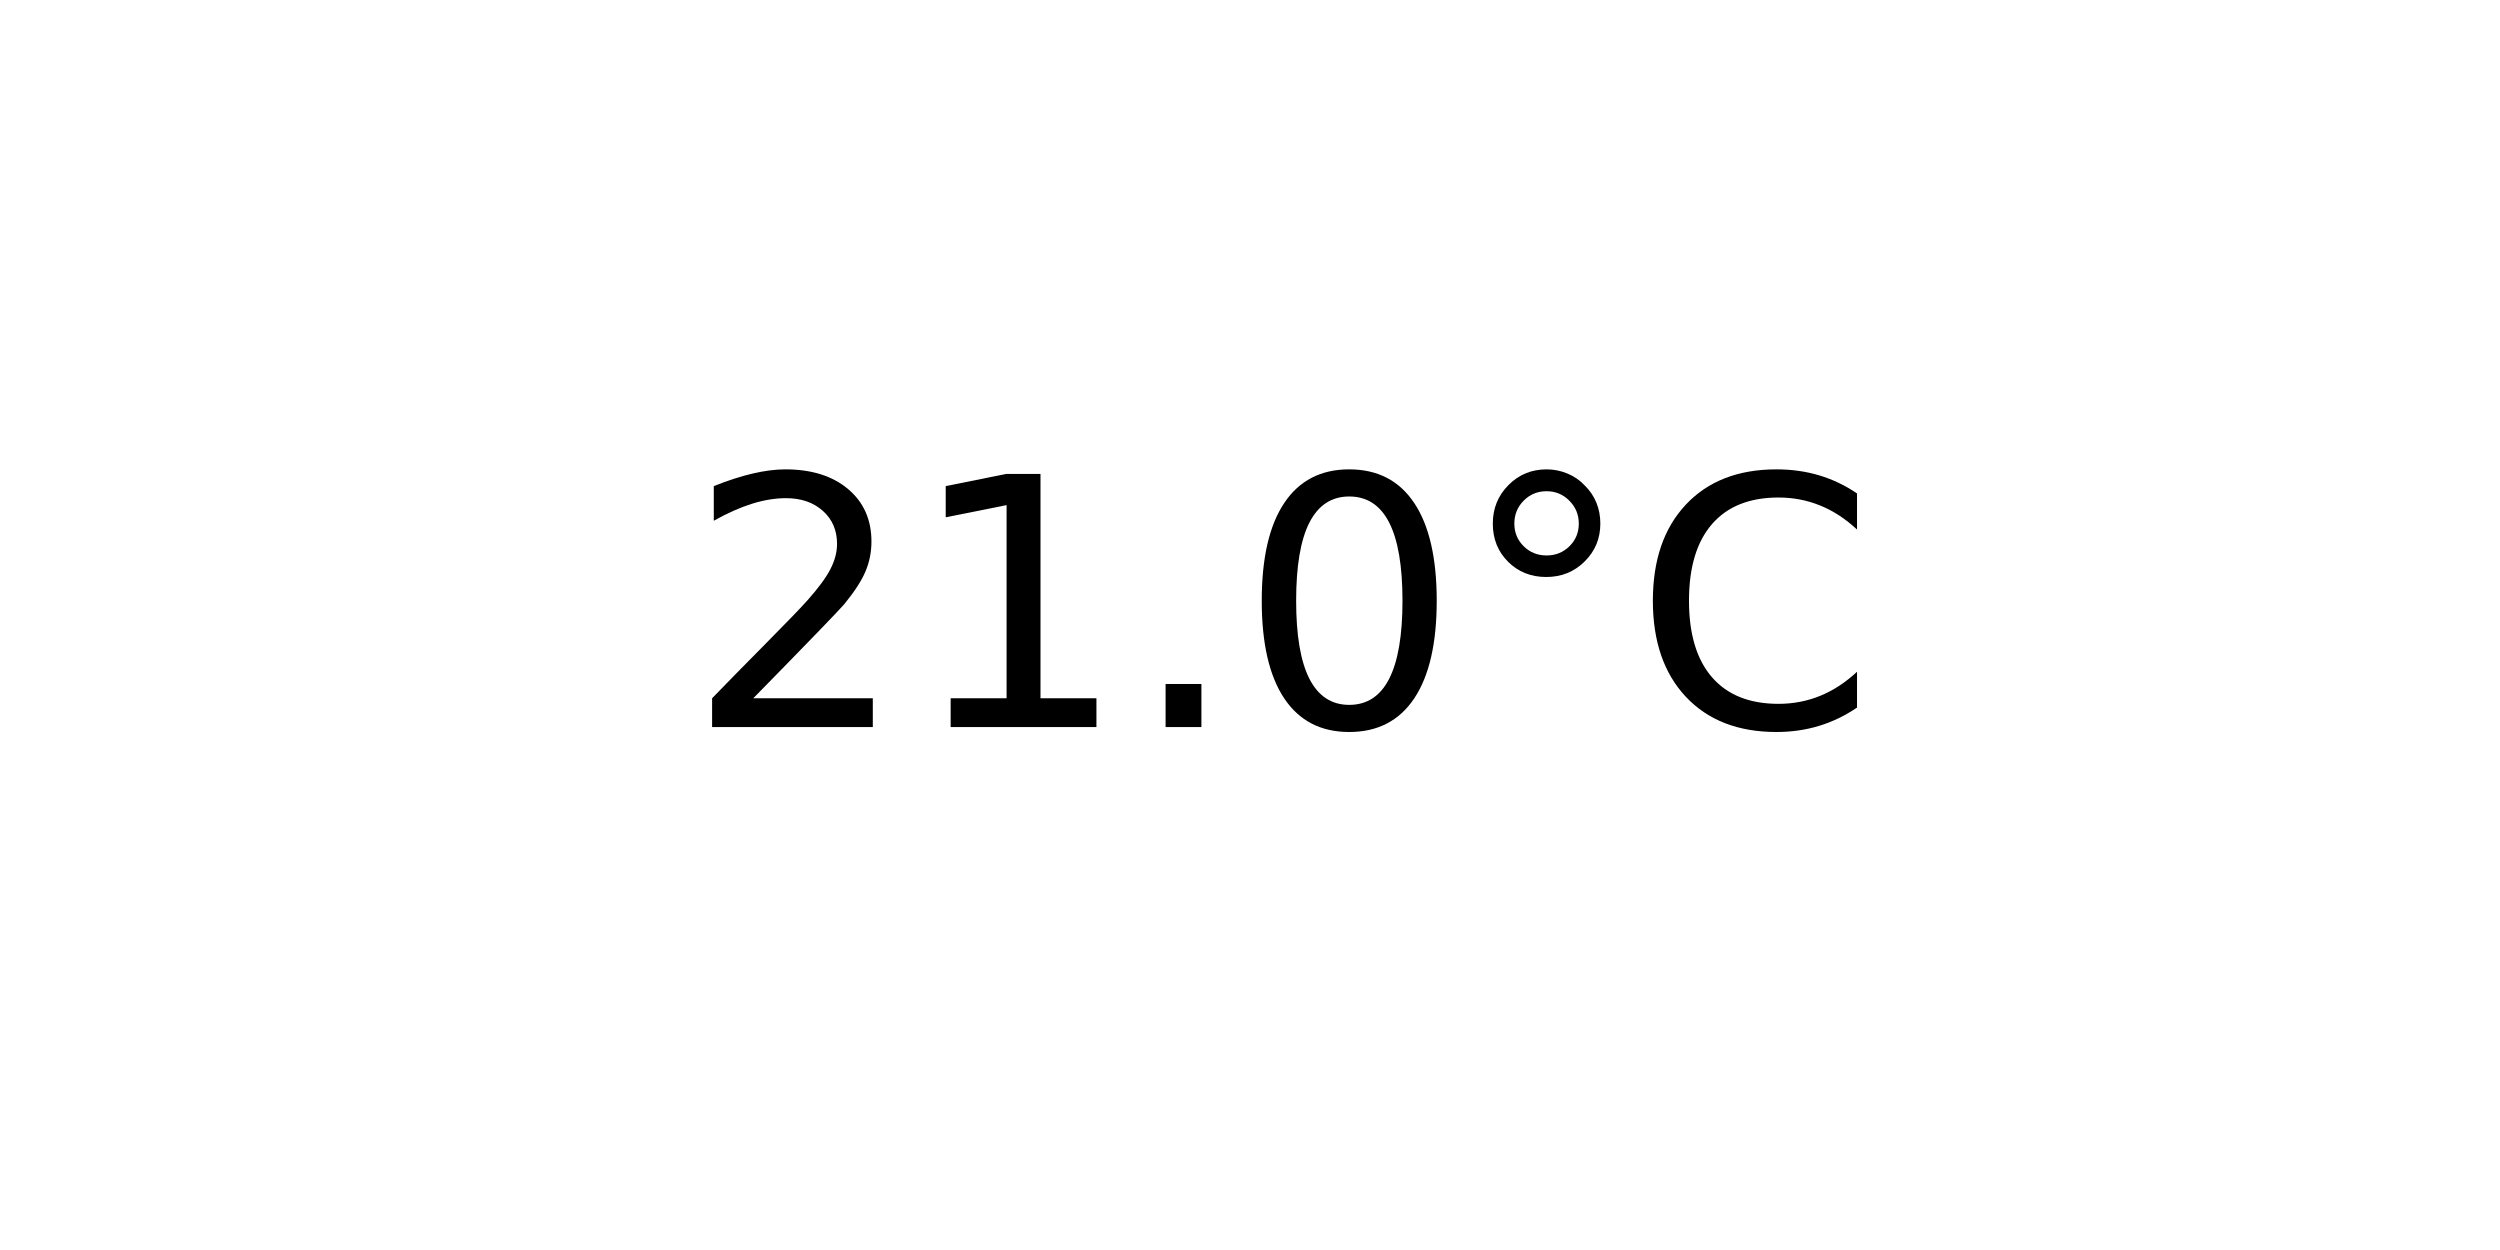
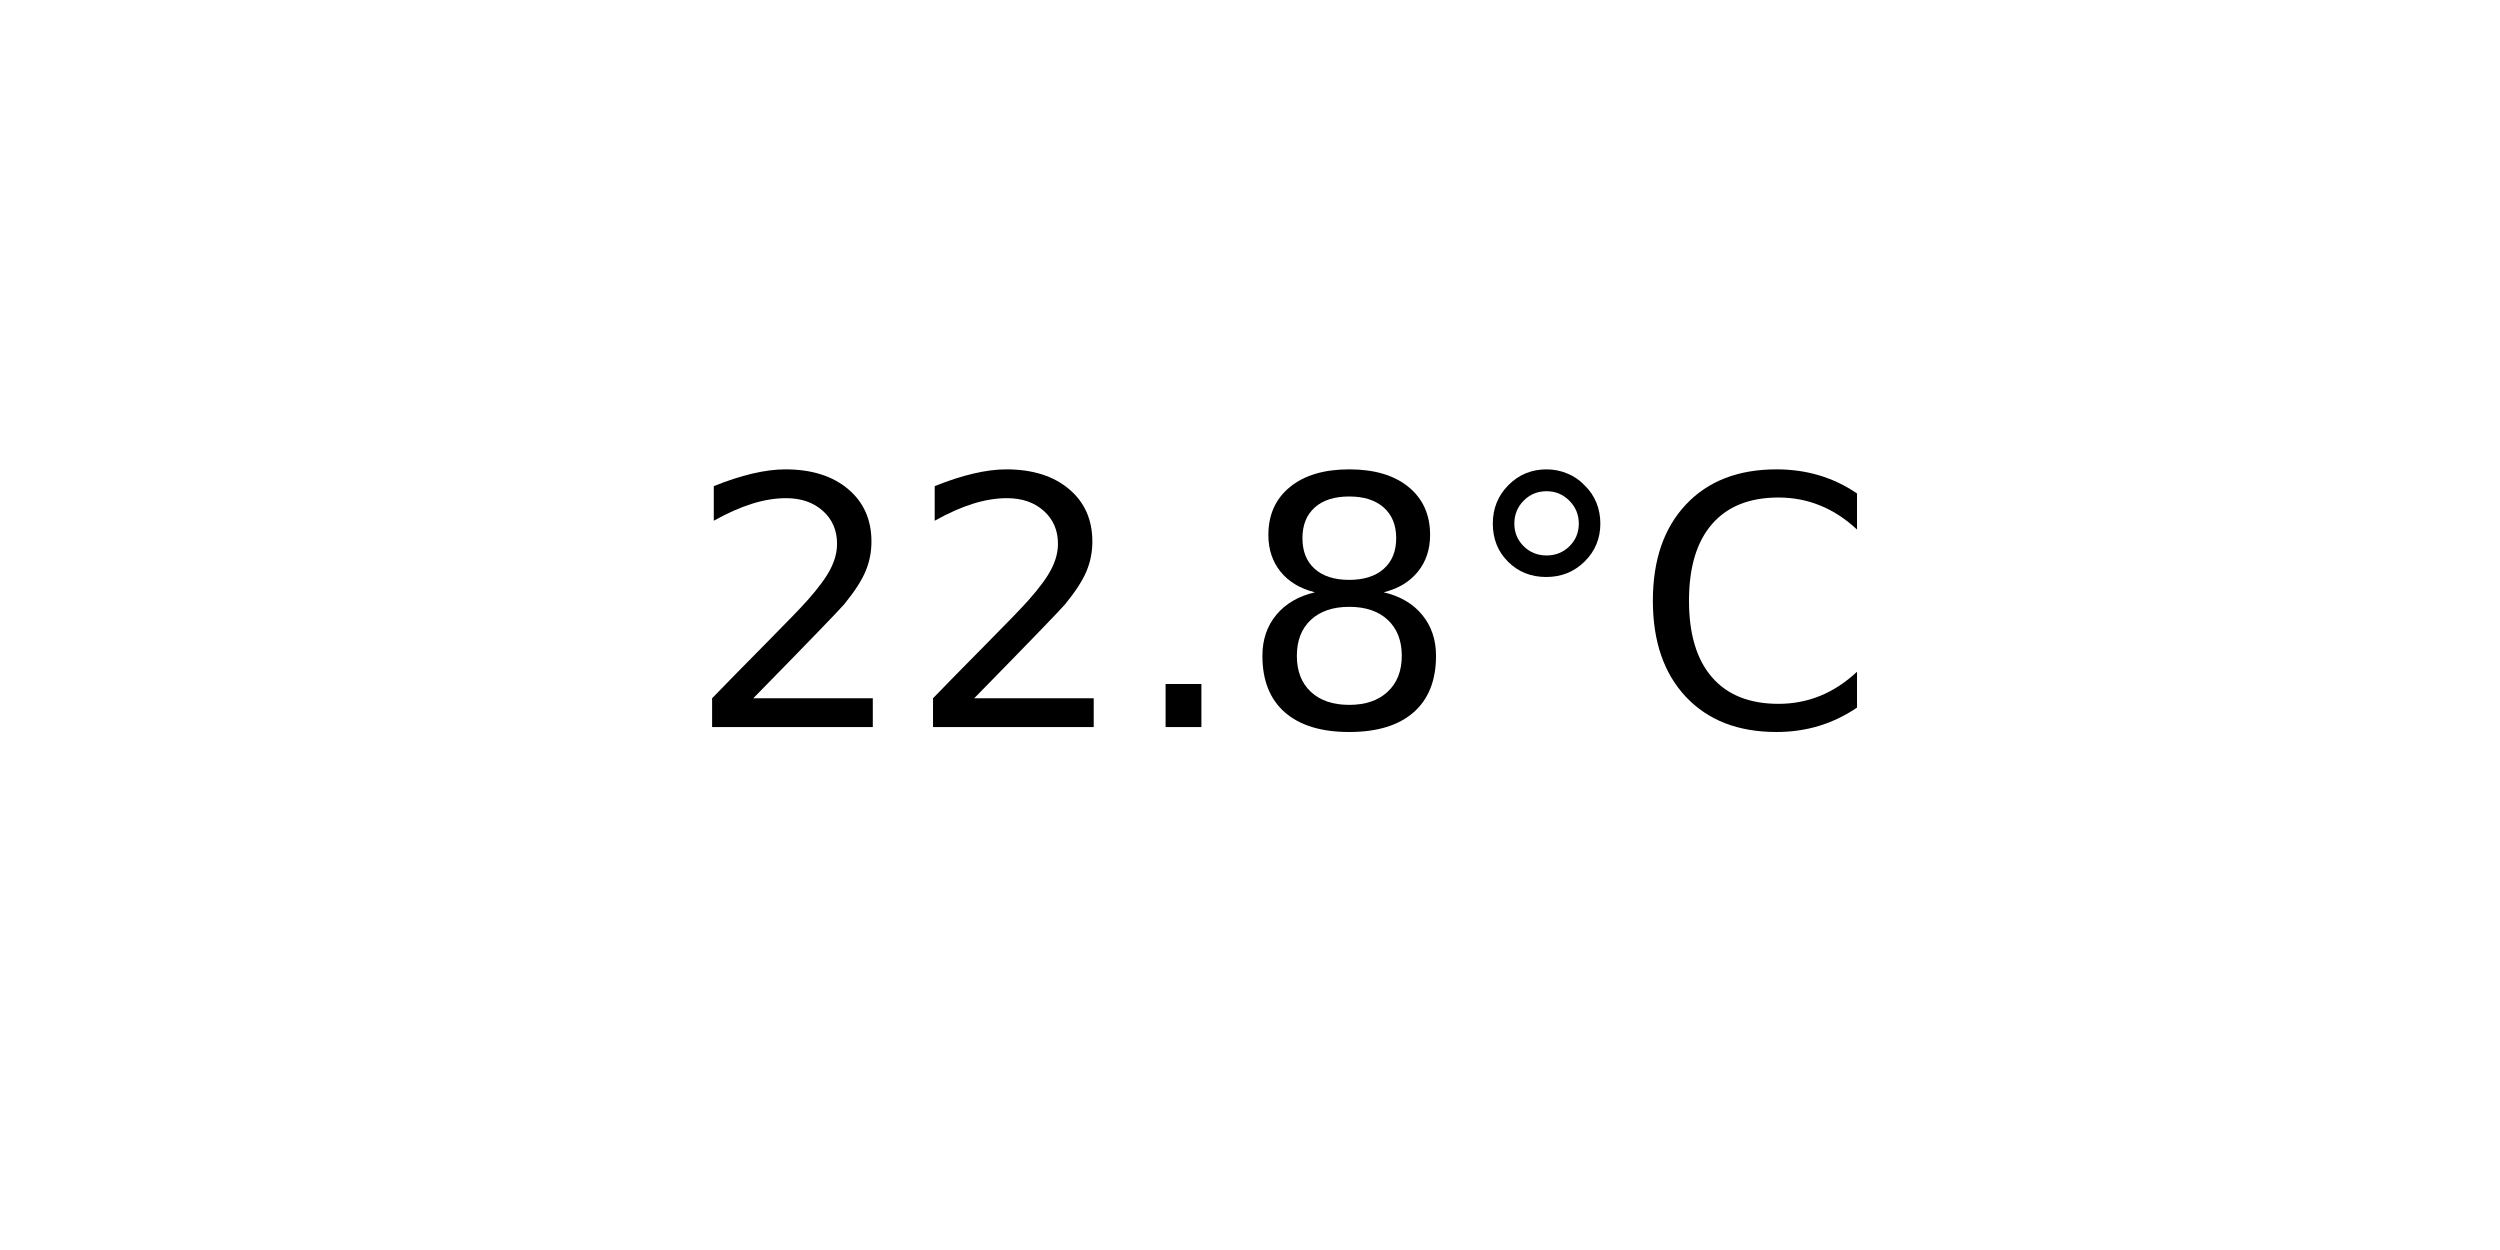
<svg xmlns="http://www.w3.org/2000/svg" xmlns:xlink="http://www.w3.org/1999/xlink" width="72pt" height="36pt" viewBox="0 0 72 36" version="1.1">
  <defs>
    <style type="text/css">*{stroke-linejoin: round; stroke-linecap: butt}</style>
  </defs>
  <g id="figure_1">
    <g id="axes_1">
      <g id="text_1">
        <g transform="translate(19.77578 20.93937) scale(0.1 -0.1)">
          <defs>
            <path id="DejaVuSans-32" d="M 1228 531  L 3431 531  L 3431 0  L 469 0  L 469 531  Q 828 903 1448 1529  Q 2069 2156 2228 2338  Q 2531 2678 2651 2914  Q 2772 3150 2772 3378  Q 2772 3750 2511 3984  Q 2250 4219 1831 4219  Q 1534 4219 1204 4116  Q 875 4013 500 3803  L 500 4441  Q 881 4594 1212 4672  Q 1544 4750 1819 4750  Q 2544 4750 2975 4387  Q 3406 4025 3406 3419  Q 3406 3131 3298 2873  Q 3191 2616 2906 2266  Q 2828 2175 2409 1742  Q 1991 1309 1228 531  z " transform="scale(0.015625)" />
-             <path id="DejaVuSans-31" d="M 794 531  L 1825 531  L 1825 4091  L 703 3866  L 703 4441  L 1819 4666  L 2450 4666  L 2450 531  L 3481 531  L 3481 0  L 794 0  L 794 531  z " transform="scale(0.015625)" />
            <path id="DejaVuSans-2e" d="M 684 794  L 1344 794  L 1344 0  L 684 0  L 684 794  z " transform="scale(0.015625)" />
-             <path id="DejaVuSans-30" d="M 2034 4250  Q 1547 4250 1301 3770  Q 1056 3291 1056 2328  Q 1056 1369 1301 889  Q 1547 409 2034 409  Q 2525 409 2770 889  Q 3016 1369 3016 2328  Q 3016 3291 2770 3770  Q 2525 4250 2034 4250  z M 2034 4750  Q 2819 4750 3233 4129  Q 3647 3509 3647 2328  Q 3647 1150 3233 529  Q 2819 -91 2034 -91  Q 1250 -91 836 529  Q 422 1150 422 2328  Q 422 3509 836 4129  Q 1250 4750 2034 4750  z " transform="scale(0.015625)" />
+             <path id="DejaVuSans-38" d="M 2034 2216  Q 1584 2216 1326 1975  Q 1069 1734 1069 1313  Q 1069 891 1326 650  Q 1584 409 2034 409  Q 2484 409 2743 651  Q 3003 894 3003 1313  Q 3003 1734 2745 1975  Q 2488 2216 2034 2216  z M 1403 2484  Q 997 2584 770 2862  Q 544 3141 544 3541  Q 544 4100 942 4425  Q 1341 4750 2034 4750  Q 2731 4750 3128 4425  Q 3525 4100 3525 3541  Q 3525 3141 3298 2862  Q 3072 2584 2669 2484  Q 3125 2378 3379 2068  Q 3634 1759 3634 1313  Q 3634 634 3220 271  Q 2806 -91 2034 -91  Q 1263 -91 848 271  Q 434 634 434 1313  Q 434 1759 690 2068  Q 947 2378 1403 2484  z M 1172 3481  Q 1172 3119 1398 2916  Q 1625 2713 2034 2713  Q 2441 2713 2670 2916  Q 2900 3119 2900 3481  Q 2900 3844 2670 4047  Q 2441 4250 2034 4250  Q 1625 4250 1398 4047  Q 1172 3844 1172 3481  z " transform="scale(0.015625)" />
            <path id="DejaVuSans-b0" d="M 1600 4347  Q 1350 4347 1178 4173  Q 1006 4000 1006 3750  Q 1006 3503 1178 3333  Q 1350 3163 1600 3163  Q 1850 3163 2022 3333  Q 2194 3503 2194 3750  Q 2194 3997 2020 4172  Q 1847 4347 1600 4347  z M 1600 4750  Q 1800 4750 1984 4673  Q 2169 4597 2303 4453  Q 2447 4313 2519 4134  Q 2591 3956 2591 3750  Q 2591 3338 2302 3052  Q 2013 2766 1594 2766  Q 1172 2766 890 3047  Q 609 3328 609 3750  Q 609 4169 896 4459  Q 1184 4750 1600 4750  z " transform="scale(0.015625)" />
            <path id="DejaVuSans-43" d="M 4122 4306  L 4122 3641  Q 3803 3938 3442 4084  Q 3081 4231 2675 4231  Q 1875 4231 1450 3742  Q 1025 3253 1025 2328  Q 1025 1406 1450 917  Q 1875 428 2675 428  Q 3081 428 3442 575  Q 3803 722 4122 1019  L 4122 359  Q 3791 134 3420 21  Q 3050 -91 2638 -91  Q 1578 -91 968 557  Q 359 1206 359 2328  Q 359 3453 968 4101  Q 1578 4750 2638 4750  Q 3056 4750 3426 4639  Q 3797 4528 4122 4306  z " transform="scale(0.015625)" />
          </defs>
          <use xlink:href="#DejaVuSans-32" />
-           <use xlink:href="#DejaVuSans-31" x="63.623" />
+           <use xlink:href="#DejaVuSans-32" x="63.623" />
          <use xlink:href="#DejaVuSans-2e" x="127.246" />
-           <use xlink:href="#DejaVuSans-30" x="159.033" />
+           <use xlink:href="#DejaVuSans-38" x="159.033" />
          <use xlink:href="#DejaVuSans-b0" x="222.656" />
          <use xlink:href="#DejaVuSans-43" x="272.656" />
        </g>
      </g>
    </g>
  </g>
</svg>
